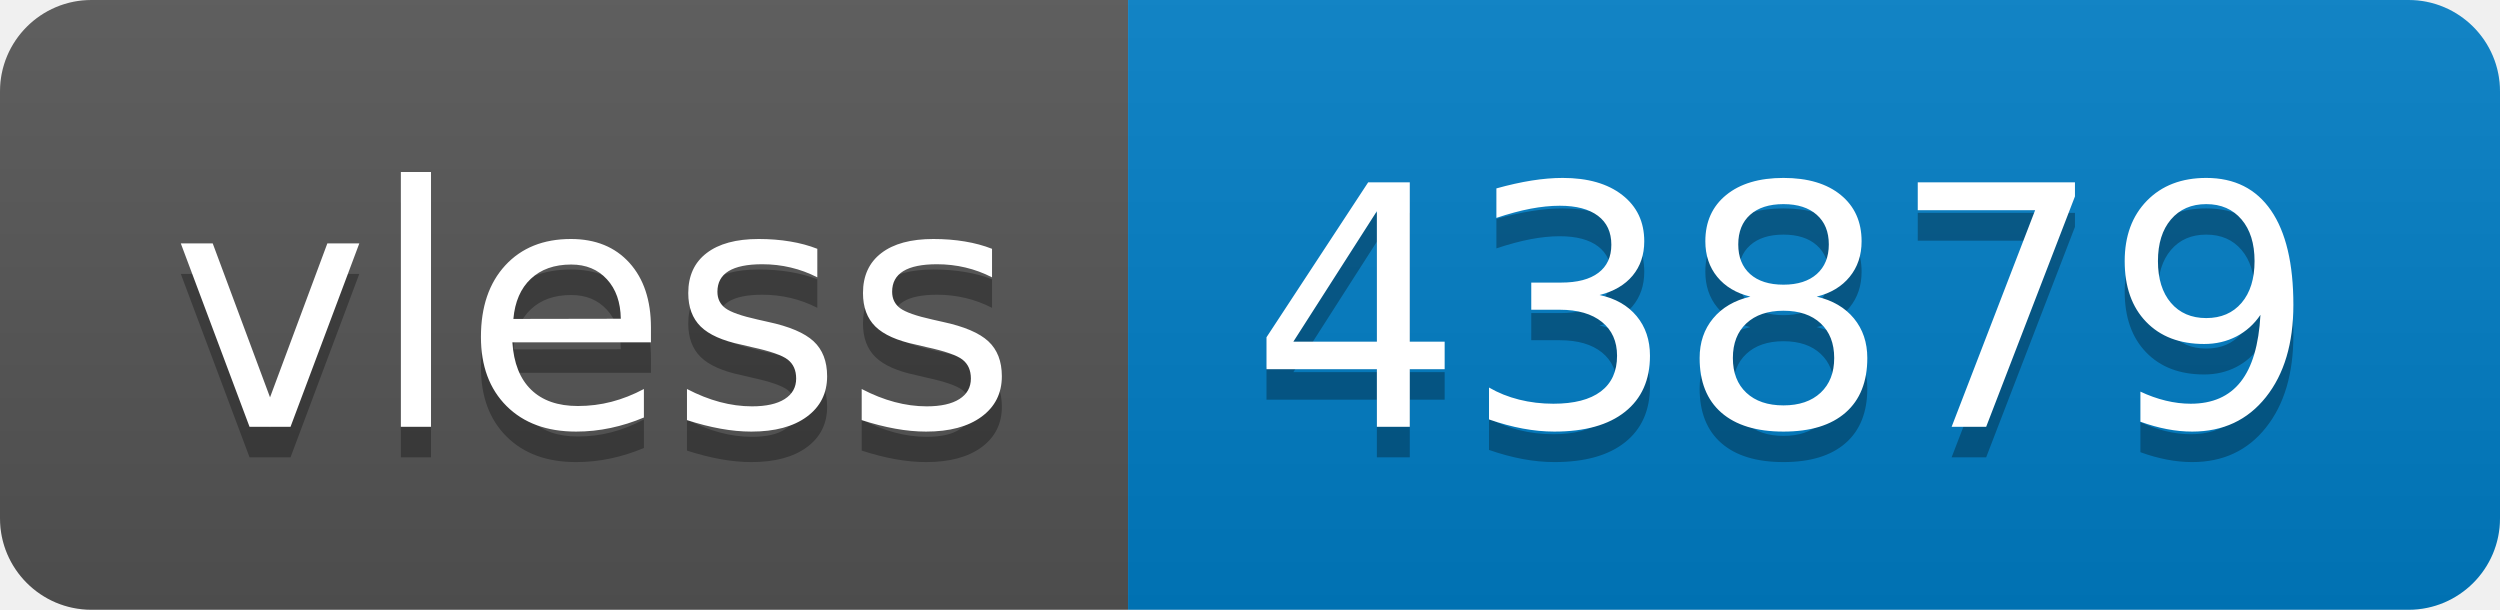
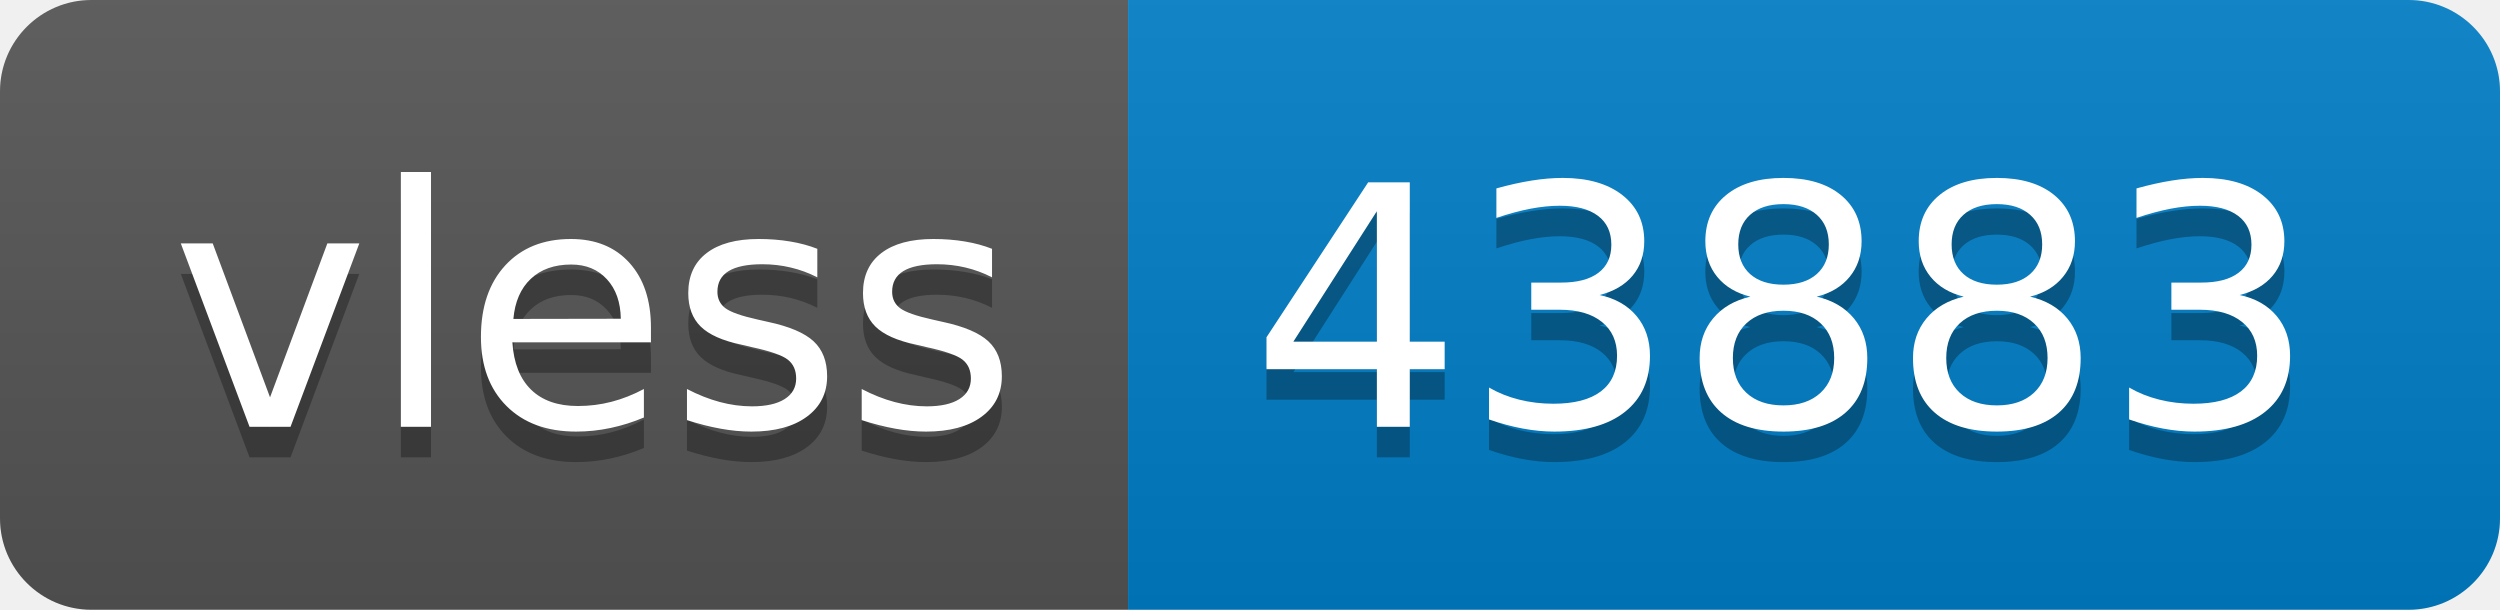
- <svg xmlns="http://www.w3.org/2000/svg" width="82" height="20" role="img" aria-label="vless: 43879">
+ <svg xmlns="http://www.w3.org/2000/svg" width="82" height="20" role="img" aria-label="vless: 43883">
  <linearGradient id="s" x2="0" y2="100%">
    <stop offset="0" stop-color="#bbb" stop-opacity=".1" />
    <stop offset="1" stop-opacity=".1" />
  </linearGradient>
  <clipPath id="r">
    <rect width="82" height="20" rx="3" fill="#fff" />
  </clipPath>
  <g clip-path="url(#r)">
    <rect width="37" height="20" fill="#555" />
    <rect x="37" width="45" height="20" fill="#007ec6" />
    <rect width="82" height="20" fill="url(#s)" />
  </g>
  <g fill="#fff" text-anchor="middle" font-family="Verdana,Geneva,DejaVu Sans,sans-serif" text-rendering="geometricPrecision" font-size="110">
    <text aria-hidden="true" x="195" y="150" fill="#010101" fill-opacity=".3" transform="scale(.1)" textLength="270">vless</text>
    <text x="195" y="140" transform="scale(.1)" fill="#fff" textLength="270">vless</text>
-     <text aria-hidden="true" x="585" y="150" fill="#010101" fill-opacity=".3" transform="scale(.1)" textLength="350">43879</text>
-     <text x="585" y="140" transform="scale(.1)" fill="#fff" textLength="350">43879</text>
+     <text aria-hidden="true" x="585" y="150" fill="#010101" fill-opacity=".3" transform="scale(.1)" textLength="350">43883</text>
+     <text x="585" y="140" transform="scale(.1)" fill="#fff" textLength="350">43883</text>
  </g>
</svg>
